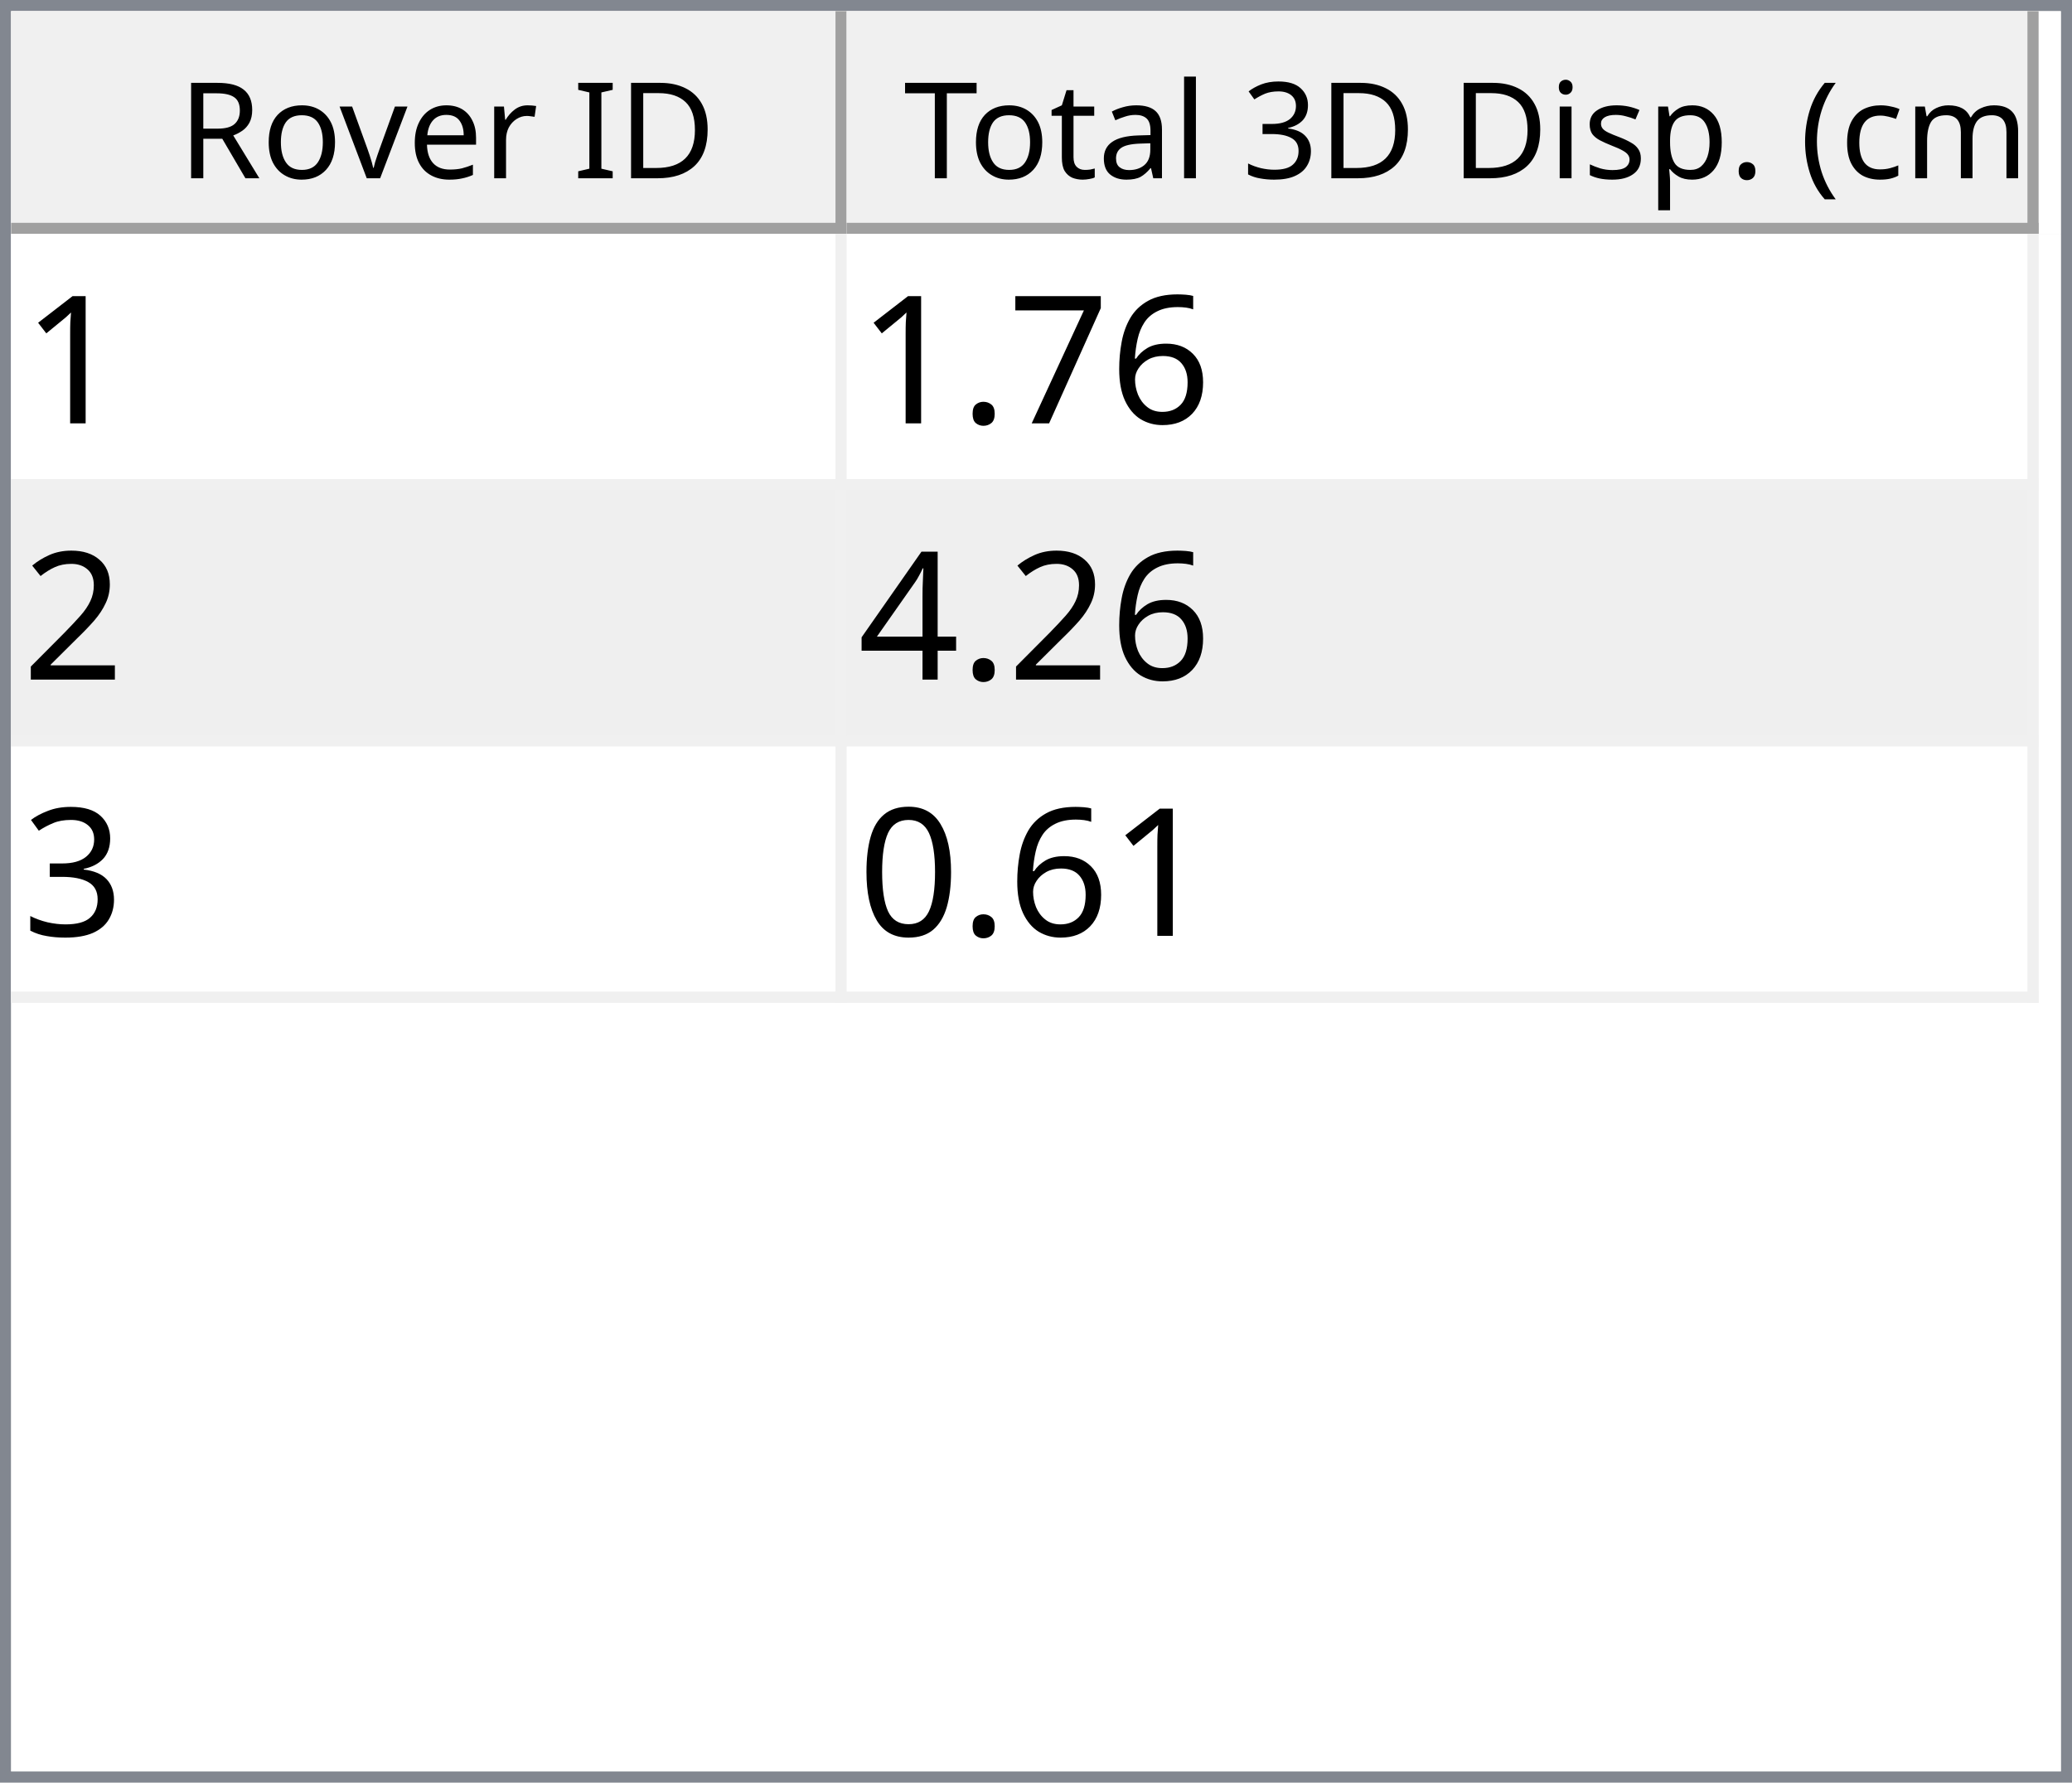
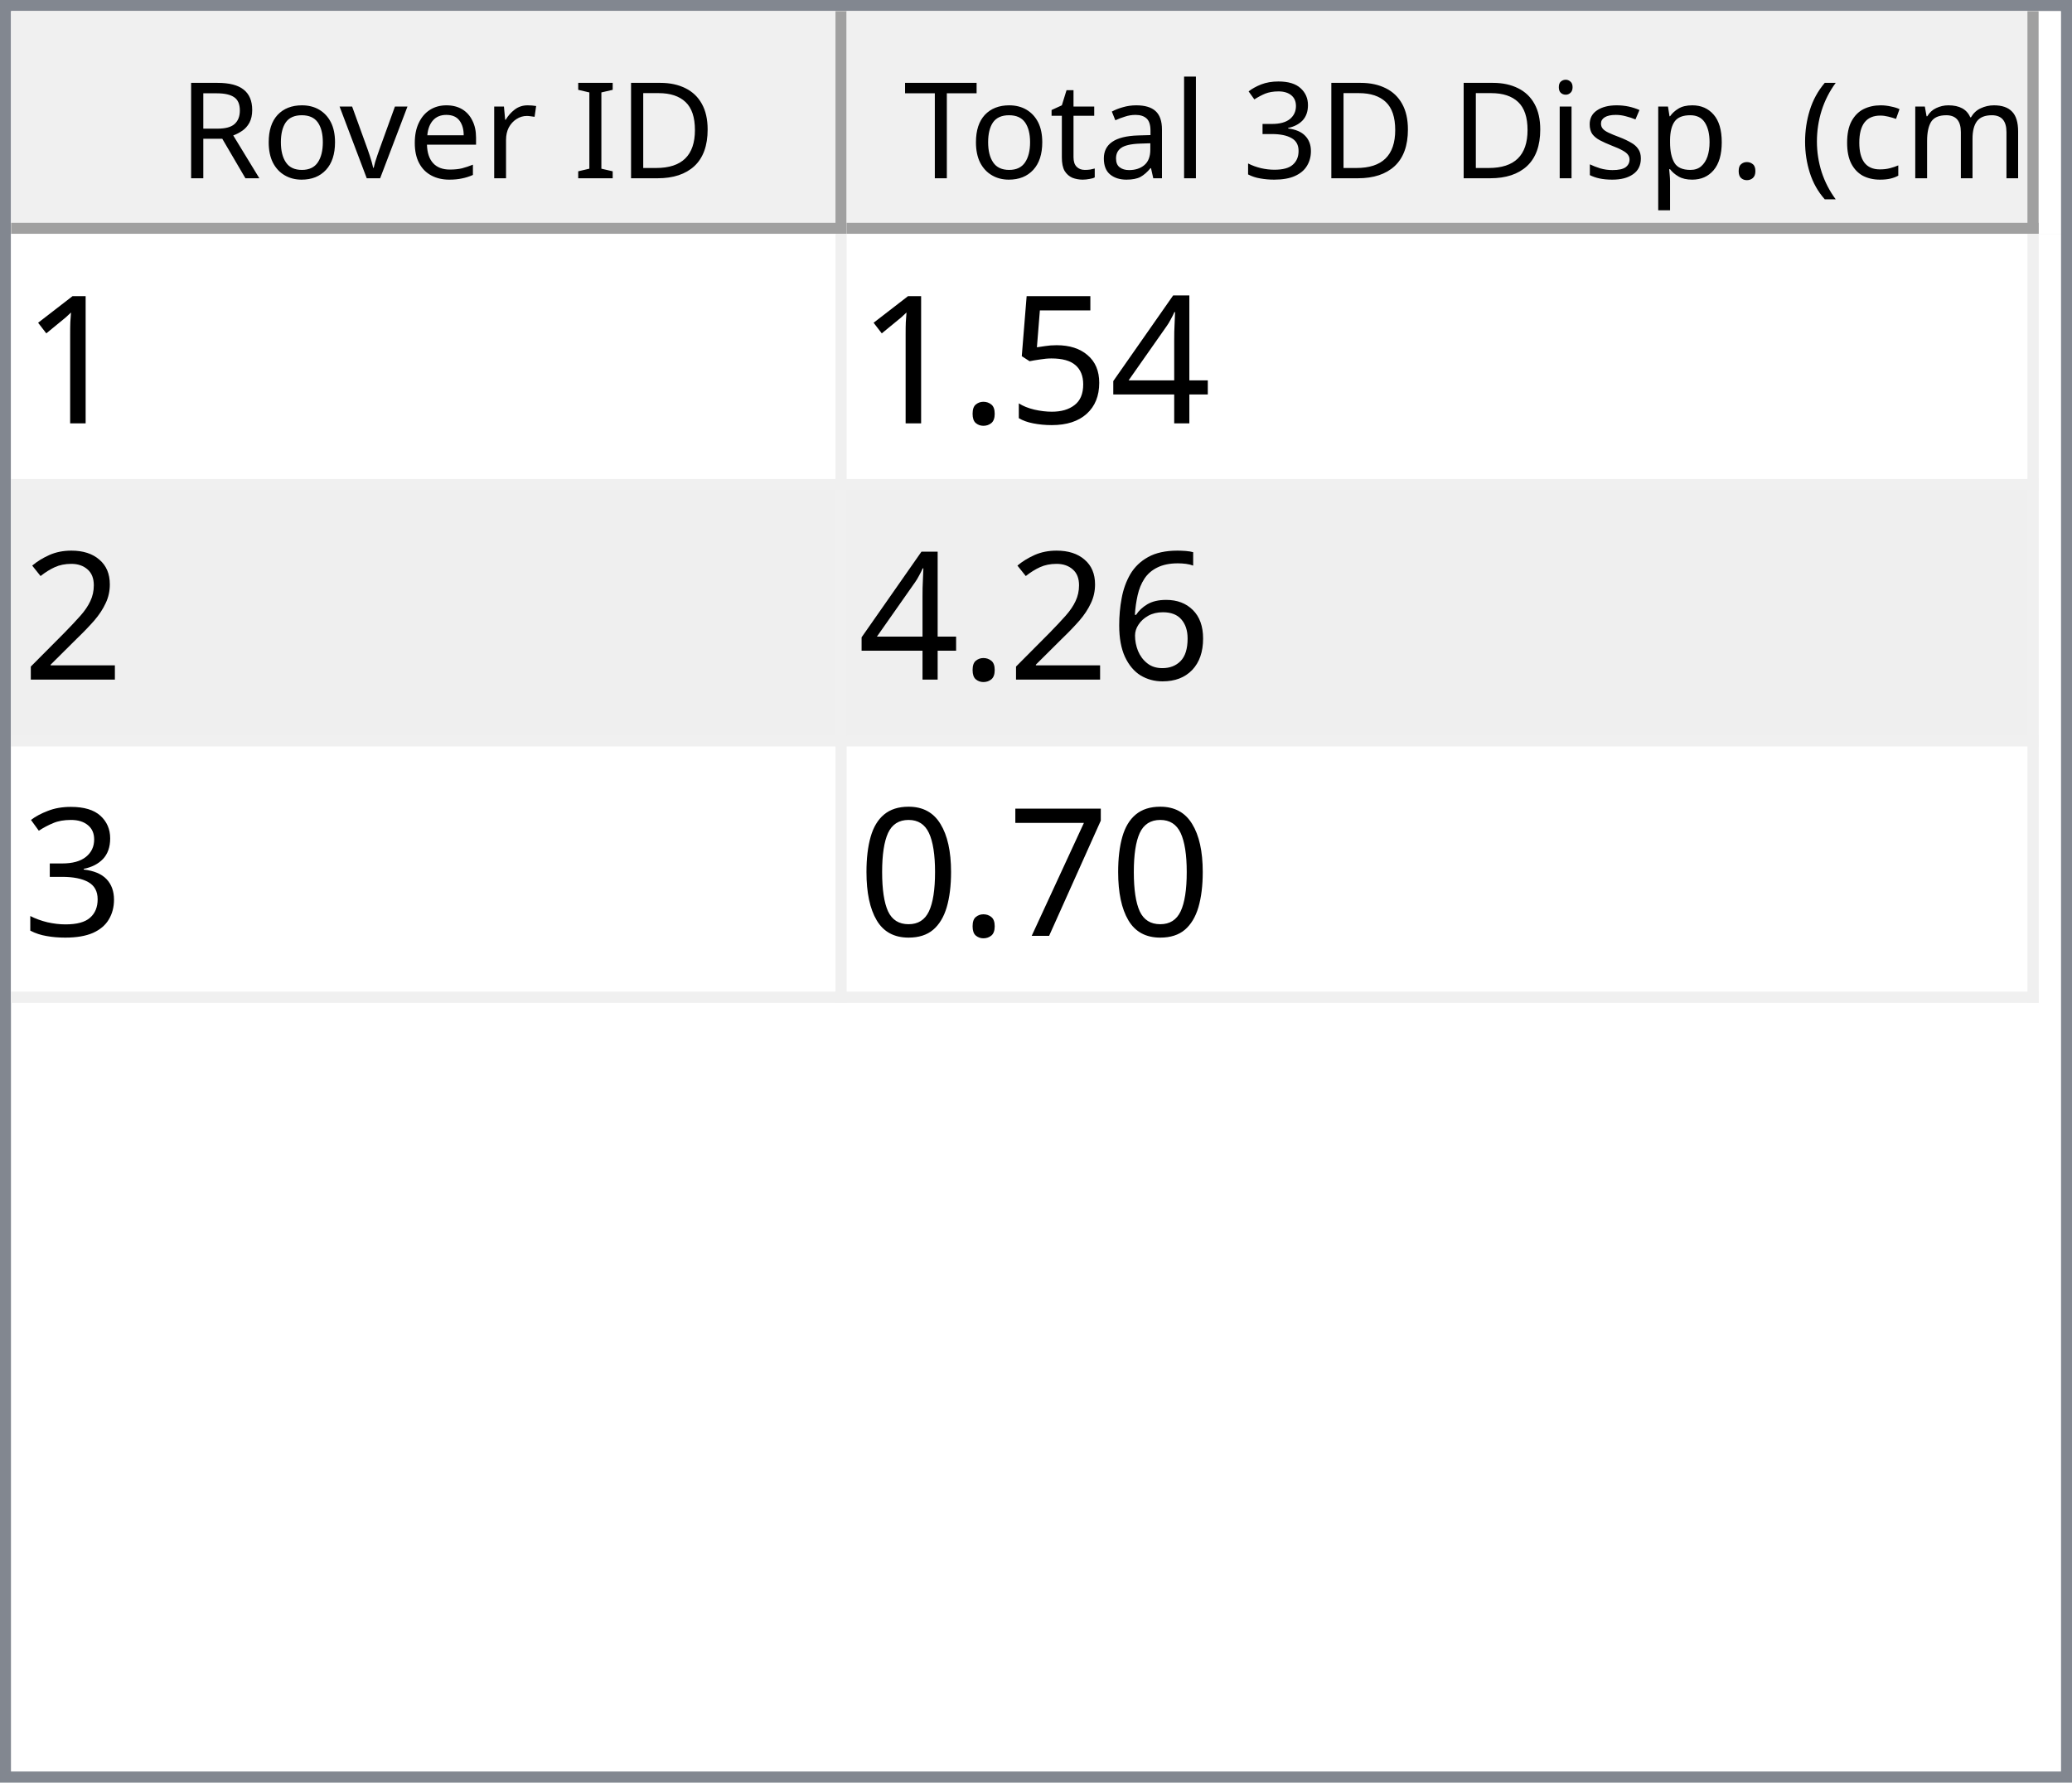
<svg xmlns="http://www.w3.org/2000/svg" style="fill-opacity:1; color-rendering:auto; color-interpolation:auto; text-rendering:auto; stroke:black; stroke-linecap:square; stroke-miterlimit:10; shape-rendering:auto; stroke-opacity:1; fill:black; stroke-dasharray:none; font-weight:normal; stroke-width:1; font-family:'Dialog'; font-style:normal; stroke-linejoin:miter; font-size:12px; stroke-dashoffset:0; image-rendering:auto;" width="186" height="160">
  <defs id="genericDefs" />
  <g>
    <defs id="defs1">
      <clipPath clipPathUnits="userSpaceOnUse" id="clipPath1">
        <path d="M0 0 L186 0 L186 160 L0 160 L0 0 Z" />
      </clipPath>
      <clipPath clipPathUnits="userSpaceOnUse" id="clipPath2">
        <path d="M0 0 L0 160 L186 160 L186 0 Z" />
      </clipPath>
      <clipPath clipPathUnits="userSpaceOnUse" id="clipPath3">
        <path d="M0 0 L0 20 L184 20 L184 0 Z" />
      </clipPath>
      <clipPath clipPathUnits="userSpaceOnUse" id="clipPath4">
        <path d="M0 0 L0 20 L75 20 L75 0 Z" />
      </clipPath>
      <clipPath clipPathUnits="userSpaceOnUse" id="clipPath5">
        <path d="M1 1 L1 19 L74 19 L74 1 Z" />
      </clipPath>
      <clipPath clipPathUnits="userSpaceOnUse" id="clipPath6">
        <path d="M0 0 L0 18 L73 18 L73 0 Z" />
      </clipPath>
      <clipPath clipPathUnits="userSpaceOnUse" id="clipPath7">
        <path d="M-0.5 -0.5 L-0.5 19.5 L74.5 19.5 L74.5 -0.5 Z" />
      </clipPath>
      <clipPath clipPathUnits="userSpaceOnUse" id="clipPath8">
        <path d="M0 0 L0 20 L107 20 L107 0 Z" />
      </clipPath>
      <clipPath clipPathUnits="userSpaceOnUse" id="clipPath9">
        <path d="M1 1 L1 19 L106 19 L106 1 Z" />
      </clipPath>
      <clipPath clipPathUnits="userSpaceOnUse" id="clipPath10">
        <path d="M0 0 L0 18 L105 18 L105 0 Z" />
      </clipPath>
      <clipPath clipPathUnits="userSpaceOnUse" id="clipPath11">
        <path d="M-0.5 -0.5 L-0.5 19.5 L106.5 19.5 L106.5 -0.5 Z" />
      </clipPath>
      <clipPath clipPathUnits="userSpaceOnUse" id="clipPath12">
        <path d="M0 0 L0 138 L184 138 L184 0 Z" />
      </clipPath>
      <clipPath clipPathUnits="userSpaceOnUse" id="clipPath13">
        <path d="M0 0 L0 69 L182 69 L182 0 Z" />
      </clipPath>
      <clipPath clipPathUnits="userSpaceOnUse" id="clipPath14">
        <path d="M-0.5 -0.5 L-0.5 68.5 L181.5 68.5 L181.5 -0.5 Z" />
      </clipPath>
      <clipPath clipPathUnits="userSpaceOnUse" id="clipPath15">
        <path d="M0 0 L0 22 L74 22 L74 0 Z" />
      </clipPath>
      <clipPath clipPathUnits="userSpaceOnUse" id="clipPath16">
        <path d="M0 0 L0 22 L106 22 L106 0 Z" />
      </clipPath>
      <font horiz-adv-x="64.551" id="font1">
        <font-face ascent="107.91" descent="25.098" units-per-em="100" style="font-style:normal; font-family:Segoe UI; font-weight:normal;" />
        <missing-glyph horiz-adv-x="64.551" d="M8.109 0 L8.109 68.266 L56.453 68.266 L56.453 0 L8.109 0 ZM15.328 7.234 L49.219 7.234 L49.219 61.031 L15.328 61.031 L15.328 7.234 Z" />
        <glyph unicode="D" horiz-adv-x="70.117" d="M9.188 0 L9.188 70.016 L28.516 70.016 Q65.531 70.016 65.531 35.891 Q65.531 19.672 55.25 9.836 Q44.969 0 27.734 0 L9.188 0 ZM17.391 62.594 L17.391 7.422 L27.828 7.422 Q41.609 7.422 49.273 14.797 Q56.938 22.172 56.938 35.688 Q56.938 62.594 28.328 62.594 L17.391 62.594 Z" />
        <glyph unicode="I" horiz-adv-x="26.611" d="M17.391 0 L9.188 0 L9.188 70.016 L17.391 70.016 L17.391 0 Z" />
        <glyph unicode=" " horiz-adv-x="27.393" d="" />
        <glyph unicode="r" horiz-adv-x="34.766" d="M34.188 41.891 Q32.078 43.5 28.125 43.5 Q23 43.5 19.555 38.672 Q16.109 33.844 16.109 25.484 L16.109 0 L8.109 0 L8.109 50 L16.109 50 L16.109 39.703 L16.312 39.703 Q18.016 44.969 21.531 47.922 Q25.047 50.875 29.391 50.875 Q32.516 50.875 34.188 50.203 L34.188 41.891 Z" />
        <glyph unicode="e" horiz-adv-x="52.295" d="M48.297 23 L12.984 23 Q13.188 14.656 17.484 10.109 Q21.781 5.562 29.297 5.562 Q37.75 5.562 44.828 11.141 L44.828 3.609 Q38.234 -1.172 27.391 -1.172 Q16.797 -1.172 10.742 5.641 Q4.688 12.453 4.688 24.812 Q4.688 36.469 11.305 43.82 Q17.922 51.172 27.734 51.172 Q37.547 51.172 42.922 44.828 Q48.297 38.484 48.297 27.203 L48.297 23 ZM40.094 29.781 Q40.047 36.719 36.75 40.578 Q33.453 44.438 27.594 44.438 Q21.922 44.438 17.969 40.383 Q14.016 36.328 13.094 29.781 L40.094 29.781 Z" />
        <glyph unicode="v" horiz-adv-x="47.9" d="M47.406 50 L27.484 0 L19.625 0 L0.688 50 L9.469 50 L22.172 13.672 Q23.578 9.672 23.922 6.688 L24.125 6.688 Q24.609 10.453 25.688 13.484 L38.969 50 L47.406 50 Z" />
        <glyph unicode="o" horiz-adv-x="58.594" d="M29 -1.172 Q17.922 -1.172 11.305 5.836 Q4.688 12.844 4.688 24.422 Q4.688 37.016 11.57 44.094 Q18.453 51.172 30.172 51.172 Q41.359 51.172 47.633 44.289 Q53.906 37.406 53.906 25.203 Q53.906 13.234 47.141 6.031 Q40.375 -1.172 29 -1.172 ZM29.594 44.438 Q21.875 44.438 17.383 39.188 Q12.891 33.938 12.891 24.703 Q12.891 15.828 17.43 10.695 Q21.969 5.562 29.594 5.562 Q37.359 5.562 41.531 10.594 Q45.703 15.625 45.703 24.906 Q45.703 34.281 41.531 39.359 Q37.359 44.438 29.594 44.438 Z" />
        <glyph unicode="R" horiz-adv-x="59.814" d="M59.375 0 L49.609 0 L37.891 19.625 Q36.281 22.359 34.766 24.289 Q33.25 26.219 31.664 27.438 Q30.078 28.656 28.25 29.219 Q26.422 29.781 24.125 29.781 L17.391 29.781 L17.391 0 L9.188 0 L9.188 70.016 L30.078 70.016 Q34.672 70.016 38.555 68.867 Q42.438 67.719 45.289 65.375 Q48.141 63.031 49.758 59.547 Q51.375 56.062 51.375 51.375 Q51.375 47.703 50.273 44.656 Q49.172 41.609 47.148 39.211 Q45.125 36.812 42.266 35.133 Q39.406 33.453 35.844 32.516 L35.844 32.328 Q37.594 31.547 38.891 30.547 Q40.188 29.547 41.359 28.18 Q42.531 26.812 43.68 25.078 Q44.828 23.344 46.234 21.047 L59.375 0 ZM17.391 62.594 L17.391 37.203 L28.516 37.203 Q31.594 37.203 34.203 38.133 Q36.812 39.062 38.719 40.797 Q40.625 42.531 41.703 45.047 Q42.781 47.562 42.781 50.688 Q42.781 56.297 39.141 59.445 Q35.5 62.594 28.609 62.594 L17.391 62.594 Z" />
        <glyph unicode=")" horiz-adv-x="30.176" d="M8.297 -15.922 L1.172 -15.922 Q16.406 2.344 16.406 26.812 Q16.406 51.469 1.078 70.016 L8.297 70.016 Q23.531 52.156 23.531 26.703 Q23.531 1.375 8.297 -15.922 Z" />
        <glyph unicode="m" horiz-adv-x="86.133" d="M79.109 0 L71.094 0 L71.094 28.719 Q71.094 37.016 68.531 40.727 Q65.969 44.438 59.906 44.438 Q54.781 44.438 51.195 39.75 Q47.609 35.062 47.609 28.516 L47.609 0 L39.594 0 L39.594 29.688 Q39.594 44.438 28.219 44.438 Q22.953 44.438 19.531 40.016 Q16.109 35.594 16.109 28.516 L16.109 0 L8.109 0 L8.109 50 L16.109 50 L16.109 42.094 L16.312 42.094 Q21.625 51.172 31.844 51.172 Q36.969 51.172 40.773 48.312 Q44.578 45.453 46 40.828 Q51.562 51.172 62.594 51.172 Q79.109 51.172 79.109 30.812 L79.109 0 Z" />
        <glyph unicode="c" horiz-adv-x="46.191" d="M42.188 2.297 Q36.422 -1.172 28.516 -1.172 Q17.828 -1.172 11.258 5.789 Q4.688 12.75 4.688 23.828 Q4.688 36.188 11.766 43.68 Q18.844 51.172 30.672 51.172 Q37.25 51.172 42.281 48.734 L42.281 40.531 Q36.719 44.438 30.375 44.438 Q22.703 44.438 17.797 38.945 Q12.891 33.453 12.891 24.516 Q12.891 15.719 17.508 10.641 Q22.125 5.562 29.891 5.562 Q36.422 5.562 42.188 9.906 L42.188 2.297 Z" />
        <glyph unicode="(" horiz-adv-x="30.176" d="M29.109 -15.922 L21.969 -15.922 Q6.844 1.375 6.844 26.703 Q6.844 52.156 21.969 70.016 L29.203 70.016 Q13.875 51.469 13.875 26.812 Q13.875 2.344 29.109 -15.922 Z" />
        <glyph unicode="." horiz-adv-x="21.68" d="M10.891 -1.078 Q8.641 -1.078 7.055 0.539 Q5.469 2.156 5.469 4.391 Q5.469 6.641 7.055 8.273 Q8.641 9.906 10.891 9.906 Q13.188 9.906 14.797 8.273 Q16.406 6.641 16.406 4.391 Q16.406 2.156 14.797 0.539 Q13.188 -1.078 10.891 -1.078 Z" />
        <glyph unicode="p" horiz-adv-x="58.789" d="M16.312 7.234 L16.109 7.234 L16.109 -23 L8.109 -23 L8.109 50 L16.109 50 L16.109 41.219 L16.312 41.219 Q22.219 51.172 33.594 51.172 Q43.266 51.172 48.688 44.461 Q54.109 37.75 54.109 26.469 Q54.109 13.922 48 6.375 Q41.891 -1.172 31.297 -1.172 Q21.578 -1.172 16.312 7.234 ZM16.109 27.391 L16.109 20.406 Q16.109 14.203 20.141 9.883 Q24.172 5.562 30.375 5.562 Q37.641 5.562 41.773 11.133 Q45.906 16.703 45.906 26.609 Q45.906 34.969 42.047 39.703 Q38.188 44.438 31.594 44.438 Q24.609 44.438 20.359 39.578 Q16.109 34.719 16.109 27.391 Z" />
        <glyph unicode="s" horiz-adv-x="42.432" d="M5.078 1.812 L5.078 10.406 Q11.625 5.562 19.484 5.562 Q30.031 5.562 30.031 12.594 Q30.031 14.594 29.125 15.992 Q28.219 17.391 26.68 18.461 Q25.141 19.531 23.07 20.383 Q21 21.234 18.609 22.172 Q15.281 23.484 12.766 24.828 Q10.25 26.172 8.57 27.859 Q6.891 29.547 6.031 31.695 Q5.172 33.844 5.172 36.719 Q5.172 40.234 6.789 42.945 Q8.406 45.656 11.086 47.484 Q13.766 49.312 17.211 50.242 Q20.656 51.172 24.312 51.172 Q30.812 51.172 35.938 48.922 L35.938 40.828 Q30.422 44.438 23.25 44.438 Q21 44.438 19.195 43.922 Q17.391 43.406 16.094 42.477 Q14.797 41.547 14.086 40.258 Q13.375 38.969 13.375 37.406 Q13.375 35.453 14.086 34.133 Q14.797 32.812 16.164 31.789 Q17.531 30.766 19.484 29.938 Q21.438 29.109 23.922 28.125 Q27.25 26.859 29.883 25.516 Q32.516 24.172 34.375 22.484 Q36.234 20.797 37.234 18.602 Q38.234 16.406 38.234 13.375 Q38.234 9.672 36.602 6.938 Q34.969 4.203 32.234 2.398 Q29.5 0.594 25.93 -0.289 Q22.359 -1.172 18.453 -1.172 Q10.75 -1.172 5.078 1.812 Z" />
        <glyph unicode="i" horiz-adv-x="24.219" d="M12.203 62.703 Q10.062 62.703 8.547 64.164 Q7.031 65.625 7.031 67.875 Q7.031 70.125 8.547 71.609 Q10.062 73.094 12.203 73.094 Q14.406 73.094 15.945 71.609 Q17.484 70.125 17.484 67.875 Q17.484 65.719 15.945 64.211 Q14.406 62.703 12.203 62.703 ZM16.109 0 L8.109 0 L8.109 50 L16.109 50 L16.109 0 Z" />
        <glyph unicode="3" horiz-adv-x="53.906" d="M46.531 19.828 Q46.531 15.094 44.75 11.211 Q42.969 7.328 39.719 4.57 Q36.469 1.812 31.93 0.297 Q27.391 -1.219 21.922 -1.219 Q11.922 -1.219 6 2.594 L6 11.188 Q13.094 5.609 22.219 5.609 Q25.875 5.609 28.828 6.539 Q31.781 7.469 33.906 9.227 Q36.031 10.984 37.18 13.477 Q38.328 15.969 38.328 19.094 Q38.328 32.812 18.797 32.812 L12.984 32.812 L12.984 39.594 L18.5 39.594 Q35.797 39.594 35.797 52.484 Q35.797 64.406 22.609 64.406 Q15.188 64.406 8.688 59.422 L8.688 67.188 Q15.375 71.188 24.609 71.188 Q29 71.188 32.57 69.969 Q36.141 68.75 38.68 66.555 Q41.219 64.359 42.609 61.281 Q44 58.203 44 54.5 Q44 40.672 30.031 36.719 L30.031 36.531 Q33.594 36.141 36.625 34.797 Q39.656 33.453 41.852 31.305 Q44.047 29.156 45.289 26.25 Q46.531 23.344 46.531 19.828 Z" />
        <glyph unicode="l" horiz-adv-x="24.219" d="M16.109 0 L8.109 0 L8.109 74.031 L16.109 74.031 L16.109 0 Z" />
        <glyph unicode="a" horiz-adv-x="50.879" d="M43.891 0 L35.891 0 L35.891 7.812 L35.688 7.812 Q30.469 -1.172 20.312 -1.172 Q12.844 -1.172 8.617 2.781 Q4.391 6.734 4.391 13.281 Q4.391 27.297 20.906 29.594 L35.891 31.688 Q35.891 44.438 25.594 44.438 Q16.547 44.438 9.281 38.281 L9.281 46.484 Q16.656 51.172 26.266 51.172 Q43.891 51.172 43.891 32.516 L43.891 0 ZM35.891 25.297 L23.828 23.641 Q18.266 22.859 15.43 20.875 Q12.594 18.891 12.594 13.875 Q12.594 10.203 15.211 7.883 Q17.828 5.562 22.172 5.562 Q28.125 5.562 32.008 9.742 Q35.891 13.922 35.891 20.312 L35.891 25.297 Z" />
        <glyph unicode="t" horiz-adv-x="33.887" d="M31.297 0.484 Q28.469 -1.078 23.828 -1.078 Q10.688 -1.078 10.688 13.578 L10.688 43.172 L2.094 43.172 L2.094 50 L10.688 50 L10.688 62.203 L18.703 64.797 L18.703 50 L31.297 50 L31.297 43.172 L18.703 43.172 L18.703 14.984 Q18.703 9.969 20.414 7.82 Q22.125 5.672 26.078 5.672 Q29.109 5.672 31.297 7.328 L31.297 0.484 Z" />
        <glyph unicode="T" horiz-adv-x="52.393" d="M50.594 62.594 L30.375 62.594 L30.375 0 L22.172 0 L22.172 62.594 L2 62.594 L2 70.016 L50.594 70.016 L50.594 62.594 Z" />
      </font>
      <font horiz-adv-x="75.0" id="font2">
        <font-face ascent="100.537" descent="21.973" units-per-em="100" style="font-style:normal; font-family:sans-serif; font-weight:normal;" />
        <missing-glyph horiz-adv-x="75.0" d="M12.5 0 L12.5 62.5 L62.5 62.5 L62.5 0 L12.5 0 ZM14.062 1.562 L60.938 1.562 L60.938 60.938 L14.062 60.938 L14.062 1.562 Z" />
        <glyph unicode="1" horiz-adv-x="55.615" d="M37.25 0 L28.469 0 L28.469 56 Q25.297 52.984 20.141 49.953 Q14.984 46.922 10.891 45.406 L10.891 53.906 Q18.266 57.375 23.781 62.305 Q29.297 67.234 31.594 71.875 L37.25 71.875 L37.25 0 Z" />
-         <glyph unicode="6" horiz-adv-x="55.615" d="M49.75 54.047 L41.016 53.375 Q39.844 58.547 37.703 60.891 Q34.125 64.656 28.906 64.656 Q24.703 64.656 21.531 62.312 Q17.391 59.281 14.992 53.469 Q12.594 47.656 12.5 36.922 Q15.672 41.75 20.266 44.094 Q24.859 46.438 29.891 46.438 Q38.672 46.438 44.852 39.969 Q51.031 33.5 51.031 23.25 Q51.031 16.5 48.125 10.719 Q45.219 4.938 40.141 1.859 Q35.062 -1.219 28.609 -1.219 Q17.625 -1.219 10.695 6.859 Q3.766 14.938 3.766 33.5 Q3.766 54.25 11.422 63.672 Q18.109 71.875 29.438 71.875 Q37.891 71.875 43.289 67.141 Q48.688 62.406 49.75 54.047 ZM13.875 23.188 Q13.875 18.656 15.797 14.508 Q17.719 10.359 21.188 8.18 Q24.656 6 28.469 6 Q34.031 6 38.039 10.492 Q42.047 14.984 42.047 22.703 Q42.047 30.125 38.086 34.398 Q34.125 38.672 28.125 38.672 Q22.172 38.672 18.023 34.398 Q13.875 30.125 13.875 23.188 Z" />
-         <glyph unicode="7" horiz-adv-x="55.615" d="M4.734 62.203 L4.734 70.656 L51.078 70.656 L51.078 63.812 Q44.234 56.547 37.523 44.484 Q30.812 32.422 27.156 19.672 Q24.516 10.688 23.781 0 L14.75 0 Q14.891 8.453 18.062 20.414 Q21.234 32.375 27.172 43.484 Q33.109 54.594 39.797 62.203 L4.734 62.203 Z" />
+         <glyph unicode="4" horiz-adv-x="55.615" d="M32.328 0 L32.328 17.141 L1.266 17.141 L1.266 25.203 L33.938 71.578 L41.109 71.578 L41.109 25.203 L50.781 25.203 L50.781 17.141 L41.109 17.141 L41.109 0 L32.328 0 ZM32.328 25.203 L32.328 57.469 L9.906 25.203 L32.328 25.203 Z" />
+         <glyph unicode="5" horiz-adv-x="55.615" d="M4.156 18.75 L13.375 19.531 Q14.406 12.797 18.141 9.398 Q21.875 6 27.156 6 Q33.5 6 37.891 10.789 Q42.281 15.578 42.281 23.484 Q42.281 31 38.062 35.352 Q33.844 39.703 27 39.703 Q22.75 39.703 19.336 37.773 Q15.922 35.844 13.969 32.766 L5.719 33.844 L12.641 70.609 L48.25 70.609 L48.25 62.203 L19.672 62.203 L15.828 42.969 Q22.266 47.469 29.344 47.469 Q38.719 47.469 45.164 40.969 Q51.609 34.469 51.609 24.266 Q51.609 14.547 45.953 7.469 Q39.062 -1.219 27.156 -1.219 Q17.391 -1.219 11.211 4.25 Q5.031 9.719 4.156 18.75 Z" />
        <glyph unicode="." horiz-adv-x="27.783" d="M9.078 0 L9.078 10.016 L19.094 10.016 L19.094 0 L9.078 0 Z" />
        <glyph unicode="2" horiz-adv-x="55.615" d="M50.344 8.453 L50.344 0 L3.031 0 Q2.938 3.172 4.047 6.109 Q5.859 10.938 9.836 15.625 Q13.812 20.312 21.344 26.469 Q33.016 36.031 37.117 41.625 Q41.219 47.219 41.219 52.203 Q41.219 57.422 37.477 61.008 Q33.734 64.594 27.734 64.594 Q21.391 64.594 17.578 60.789 Q13.766 56.984 13.719 50.25 L4.688 51.172 Q5.609 61.281 11.664 66.578 Q17.719 71.875 27.938 71.875 Q38.234 71.875 44.242 66.164 Q50.25 60.453 50.25 52 Q50.25 47.703 48.492 43.555 Q46.734 39.406 42.656 34.812 Q38.578 30.219 29.109 22.219 Q21.188 15.578 18.945 13.211 Q16.703 10.844 15.234 8.453 L50.344 8.453 Z" />
-         <glyph unicode="4" horiz-adv-x="55.615" d="M32.328 0 L32.328 17.141 L1.266 17.141 L1.266 25.203 L33.938 71.578 L41.109 71.578 L41.109 25.203 L50.781 25.203 L50.781 17.141 L41.109 17.141 L41.109 0 L32.328 0 ZM32.328 25.203 L32.328 57.469 L9.906 25.203 L32.328 25.203 Z" />
+         <glyph unicode="6" horiz-adv-x="55.615" d="M49.75 54.047 L41.016 53.375 Q39.844 58.547 37.703 60.891 Q34.125 64.656 28.906 64.656 Q24.703 64.656 21.531 62.312 Q17.391 59.281 14.992 53.469 Q12.594 47.656 12.5 36.922 Q15.672 41.75 20.266 44.094 Q24.859 46.438 29.891 46.438 Q38.672 46.438 44.852 39.969 Q51.031 33.5 51.031 23.25 Q51.031 16.5 48.125 10.719 Q45.219 4.938 40.141 1.859 Q35.062 -1.219 28.609 -1.219 Q17.625 -1.219 10.695 6.859 Q3.766 14.938 3.766 33.5 Q3.766 54.25 11.422 63.672 Q18.109 71.875 29.438 71.875 Q37.891 71.875 43.289 67.141 Q48.688 62.406 49.75 54.047 ZM13.875 23.188 Q13.875 18.656 15.797 14.508 Q17.719 10.359 21.188 8.18 Q24.656 6 28.469 6 Q34.031 6 38.039 10.492 Q42.047 14.984 42.047 22.703 Q42.047 30.125 38.086 34.398 Q34.125 38.672 28.125 38.672 Q22.172 38.672 18.023 34.398 Q13.875 30.125 13.875 23.188 Z" />
        <glyph unicode="3" horiz-adv-x="55.615" d="M4.203 18.891 L12.984 20.062 Q14.5 12.594 18.141 9.297 Q21.781 6 27 6 Q33.203 6 37.477 10.297 Q41.75 14.594 41.75 20.953 Q41.75 27 37.797 30.93 Q33.844 34.859 27.734 34.859 Q25.25 34.859 21.531 33.891 L22.516 41.609 Q23.391 41.5 23.922 41.5 Q29.547 41.5 34.039 44.43 Q38.531 47.359 38.531 53.469 Q38.531 58.297 35.258 61.477 Q31.984 64.656 26.812 64.656 Q21.688 64.656 18.266 61.43 Q14.844 58.203 13.875 51.766 L5.078 53.328 Q6.688 62.156 12.398 67.016 Q18.109 71.875 26.609 71.875 Q32.469 71.875 37.398 69.359 Q42.328 66.844 44.945 62.5 Q47.562 58.156 47.562 53.266 Q47.562 48.641 45.07 44.828 Q42.578 41.016 37.703 38.766 Q44.047 37.312 47.562 32.695 Q51.078 28.078 51.078 21.141 Q51.078 11.766 44.242 5.25 Q37.406 -1.266 26.953 -1.266 Q17.531 -1.266 11.305 4.352 Q5.078 9.969 4.203 18.891 Z" />
+         <glyph unicode="7" horiz-adv-x="55.615" d="M4.734 62.203 L4.734 70.656 L51.078 70.656 L51.078 63.812 Q44.234 56.547 37.523 44.484 Q30.812 32.422 27.156 19.672 Q24.516 10.688 23.781 0 L14.75 0 Q14.891 8.453 18.062 20.414 Q21.234 32.375 27.172 43.484 Q33.109 54.594 39.797 62.203 L4.734 62.203 Z" />
        <glyph unicode="0" horiz-adv-x="55.615" d="M4.156 35.297 Q4.156 48 6.766 55.742 Q9.375 63.484 14.523 67.68 Q19.672 71.875 27.484 71.875 Q33.25 71.875 37.594 69.555 Q41.938 67.234 44.773 62.867 Q47.609 58.5 49.219 52.227 Q50.828 45.953 50.828 35.297 Q50.828 22.703 48.242 14.969 Q45.656 7.234 40.508 3.008 Q35.359 -1.219 27.484 -1.219 Q17.141 -1.219 11.234 6.203 Q4.156 15.141 4.156 35.297 ZM13.188 35.297 Q13.188 17.672 17.312 11.836 Q21.438 6 27.484 6 Q33.547 6 37.672 11.859 Q41.797 17.719 41.797 35.297 Q41.797 52.984 37.672 58.789 Q33.547 64.594 27.391 64.594 Q21.344 64.594 17.719 59.469 Q13.188 52.938 13.188 35.297 Z" />
      </font>
    </defs>
    <g style="fill:white; stroke:white;">
      <rect x="0" y="0" width="186" style="clip-path:url(#clipPath1); stroke:none;" height="160" />
    </g>
    <g style="fill:white; text-rendering:optimizeSpeed; color-rendering:optimizeSpeed; image-rendering:optimizeSpeed; shape-rendering:crispEdges; stroke:white; color-interpolation:sRGB;">
      <rect x="0" width="186" height="160" y="0" style="stroke:none;" />
      <path style="stroke:none;" d="M0 160 L186 160 L186 0 L0 0 Z" />
    </g>
    <g style="fill:rgb(240,240,240); font-family:'Segoe UI'; stroke:rgb(240,240,240);">
      <rect x="0" y="0" width="186" style="clip-path:url(#clipPath2); stroke:none;" height="160" />
    </g>
    <g style="fill:rgb(130,135,144); font-family:'Segoe UI'; stroke:rgb(130,135,144);">
      <path d="M0 0 L186 0 L186 160 L0 160 L0 0 ZM1 1 L185 1 L185 159 L1 159 L1 1 Z" style="fill-rule:evenodd; clip-path:url(#clipPath2); stroke:none;" />
    </g>
    <g style="fill:white; font-family:'Segoe UI'; stroke:white;" transform="translate(1,1)">
      <rect x="0" y="0" width="184" style="clip-path:url(#clipPath3); stroke:none;" height="20" />
    </g>
    <g style="fill:rgb(240,240,240); font-family:'Segoe UI'; stroke:rgb(240,240,240);" transform="translate(1,1)">
      <rect x="0" y="0" width="75" style="clip-path:url(#clipPath4); stroke:none;" height="20" />
    </g>
    <g style="font-family:'Segoe UI';" transform="translate(2,2)">
      <text x="14" xml:space="preserve" y="14" style="clip-path:url(#clipPath6); stroke:none;">Rover ID</text>
    </g>
    <g style="fill:rgb(160,160,160); font-family:'Segoe UI'; stroke:rgb(160,160,160); stroke-linejoin:bevel;" transform="translate(1.5,1.5)">
      <line x1="74" x2="74" y1="0" style="fill:none; clip-path:url(#clipPath7);" y2="19" />
    </g>
    <g style="fill:rgb(160,160,160); font-family:'Segoe UI'; stroke:rgb(160,160,160); stroke-linejoin:bevel;" transform="matrix(1,0,0,1,1,1) translate(0.5,0.5)">
      <line x1="0" x2="74" y1="19" style="fill:none; clip-path:url(#clipPath7);" y2="19" />
    </g>
    <g style="fill:rgb(240,240,240); font-family:'Segoe UI'; stroke:rgb(240,240,240);" transform="translate(76,1)">
      <rect x="0" y="0" width="107" style="clip-path:url(#clipPath8); stroke:none;" height="20" />
    </g>
    <g style="font-family:'Segoe UI';" transform="translate(77,2)">
      <text x="1" xml:space="preserve" y="14" style="clip-path:url(#clipPath10); stroke:none;"> Total 3D Disp. (cm)</text>
    </g>
    <g style="fill:rgb(160,160,160); font-family:'Segoe UI'; stroke:rgb(160,160,160); stroke-linejoin:bevel;" transform="translate(76.5,1.5)">
      <line x1="106" x2="106" y1="0" style="fill:none; clip-path:url(#clipPath11);" y2="19" />
    </g>
    <g style="fill:rgb(160,160,160); font-family:'Segoe UI'; stroke:rgb(160,160,160); stroke-linejoin:bevel;" transform="matrix(1,0,0,1,76,1) translate(0.5,0.5)">
      <line x1="0" x2="106" y1="19" style="fill:none; clip-path:url(#clipPath11);" y2="19" />
    </g>
    <g style="fill:white; font-family:'Segoe UI'; stroke:white;" transform="translate(1,21)">
      <rect x="0" y="0" width="184" style="clip-path:url(#clipPath12); stroke:none;" height="138" />
    </g>
    <g style="fill:rgb(240,240,240); font-size:16px; font-family:sans-serif; stroke:rgb(240,240,240);" transform="translate(1,21)">
      <rect x="0" y="0" width="182" style="clip-path:url(#clipPath13); stroke:none;" height="69" />
      <line transform="translate(0.5,0.5)" x1="0" x2="181" y1="22" style="clip-path:url(#clipPath14); fill:none; stroke-linejoin:bevel;" y2="22" />
    </g>
    <g transform="matrix(1,0,0,1,1,21) translate(0.5,0.5)" style="fill:rgb(240,240,240); font-size:16px; font-family:sans-serif; stroke:rgb(240,240,240); stroke-linejoin:bevel;">
      <line x1="0" x2="181" y1="45" style="fill:none; clip-path:url(#clipPath14);" y2="45" />
    </g>
    <g transform="matrix(1,0,0,1,1,21) translate(0.5,0.5)" style="fill:rgb(240,240,240); font-size:16px; font-family:sans-serif; stroke:rgb(240,240,240); stroke-linejoin:bevel;">
      <line x1="0" x2="181" y1="68" style="fill:none; clip-path:url(#clipPath14);" y2="68" />
    </g>
    <g transform="matrix(1,0,0,1,1,21) translate(0.5,0.5)" style="fill:rgb(240,240,240); font-size:16px; font-family:sans-serif; stroke:rgb(240,240,240); stroke-linejoin:bevel;">
      <line x1="74" x2="74" y1="0" style="fill:none; clip-path:url(#clipPath14);" y2="68" />
    </g>
    <g transform="matrix(1,0,0,1,1,21) translate(0.5,0.5)" style="fill:rgb(240,240,240); font-size:16px; font-family:sans-serif; stroke:rgb(240,240,240); stroke-linejoin:bevel;">
      <line x1="181" x2="181" y1="0" style="fill:none; clip-path:url(#clipPath14);" y2="68" />
    </g>
    <g style="fill:white; font-size:16px; font-family:sans-serif; stroke:white;" transform="matrix(1,0,0,1,1,21)">
      <rect x="0" y="0" width="74" style="clip-path:url(#clipPath15); stroke:none;" height="22" />
      <text x="1" y="17" style="fill:black; clip-path:url(#clipPath15); stroke:none;" xml:space="preserve">1</text>
    </g>
    <g style="fill:white; font-size:16px; font-family:sans-serif; stroke:white;" transform="matrix(1,0,0,1,1,21) translate(75,0)">
      <rect x="0" y="0" width="106" style="clip-path:url(#clipPath16); stroke:none;" height="22" />
-       <text x="1" y="17" style="fill:black; clip-path:url(#clipPath16); stroke:none;" xml:space="preserve">1.76</text>
+       <text x="1" y="17" style="fill:black; clip-path:url(#clipPath16); stroke:none;" xml:space="preserve">1.54</text>
    </g>
    <g style="fill:rgb(239,239,239); font-size:16px; font-family:sans-serif; stroke:rgb(239,239,239);" transform="matrix(1,0,0,1,1,21) translate(0,23)">
      <rect x="0" y="0" width="74" style="clip-path:url(#clipPath15); stroke:none;" height="22" />
      <text x="1" y="17" style="fill:black; clip-path:url(#clipPath15); stroke:none;" xml:space="preserve">2</text>
    </g>
    <g style="fill:rgb(239,239,239); font-size:16px; font-family:sans-serif; stroke:rgb(239,239,239);" transform="matrix(1,0,0,1,1,21) translate(75,23)">
      <rect x="0" y="0" width="106" style="clip-path:url(#clipPath16); stroke:none;" height="22" />
      <text x="1" y="17" style="fill:black; clip-path:url(#clipPath16); stroke:none;" xml:space="preserve">4.26</text>
    </g>
    <g style="fill:white; font-size:16px; font-family:sans-serif; stroke:white;" transform="matrix(1,0,0,1,1,21) translate(0,46)">
      <rect x="0" y="0" width="74" style="clip-path:url(#clipPath15); stroke:none;" height="22" />
      <text x="1" y="17" style="fill:black; clip-path:url(#clipPath15); stroke:none;" xml:space="preserve">3</text>
    </g>
    <g style="fill:white; font-size:16px; font-family:sans-serif; stroke:white;" transform="matrix(1,0,0,1,1,21) translate(75,46)">
      <rect x="0" y="0" width="106" style="clip-path:url(#clipPath16); stroke:none;" height="22" />
-       <text x="1" y="17" style="fill:black; clip-path:url(#clipPath16); stroke:none;" xml:space="preserve">0.61</text>
+       <text x="1" y="17" style="fill:black; clip-path:url(#clipPath16); stroke:none;" xml:space="preserve">0.70</text>
    </g>
  </g>
</svg>
